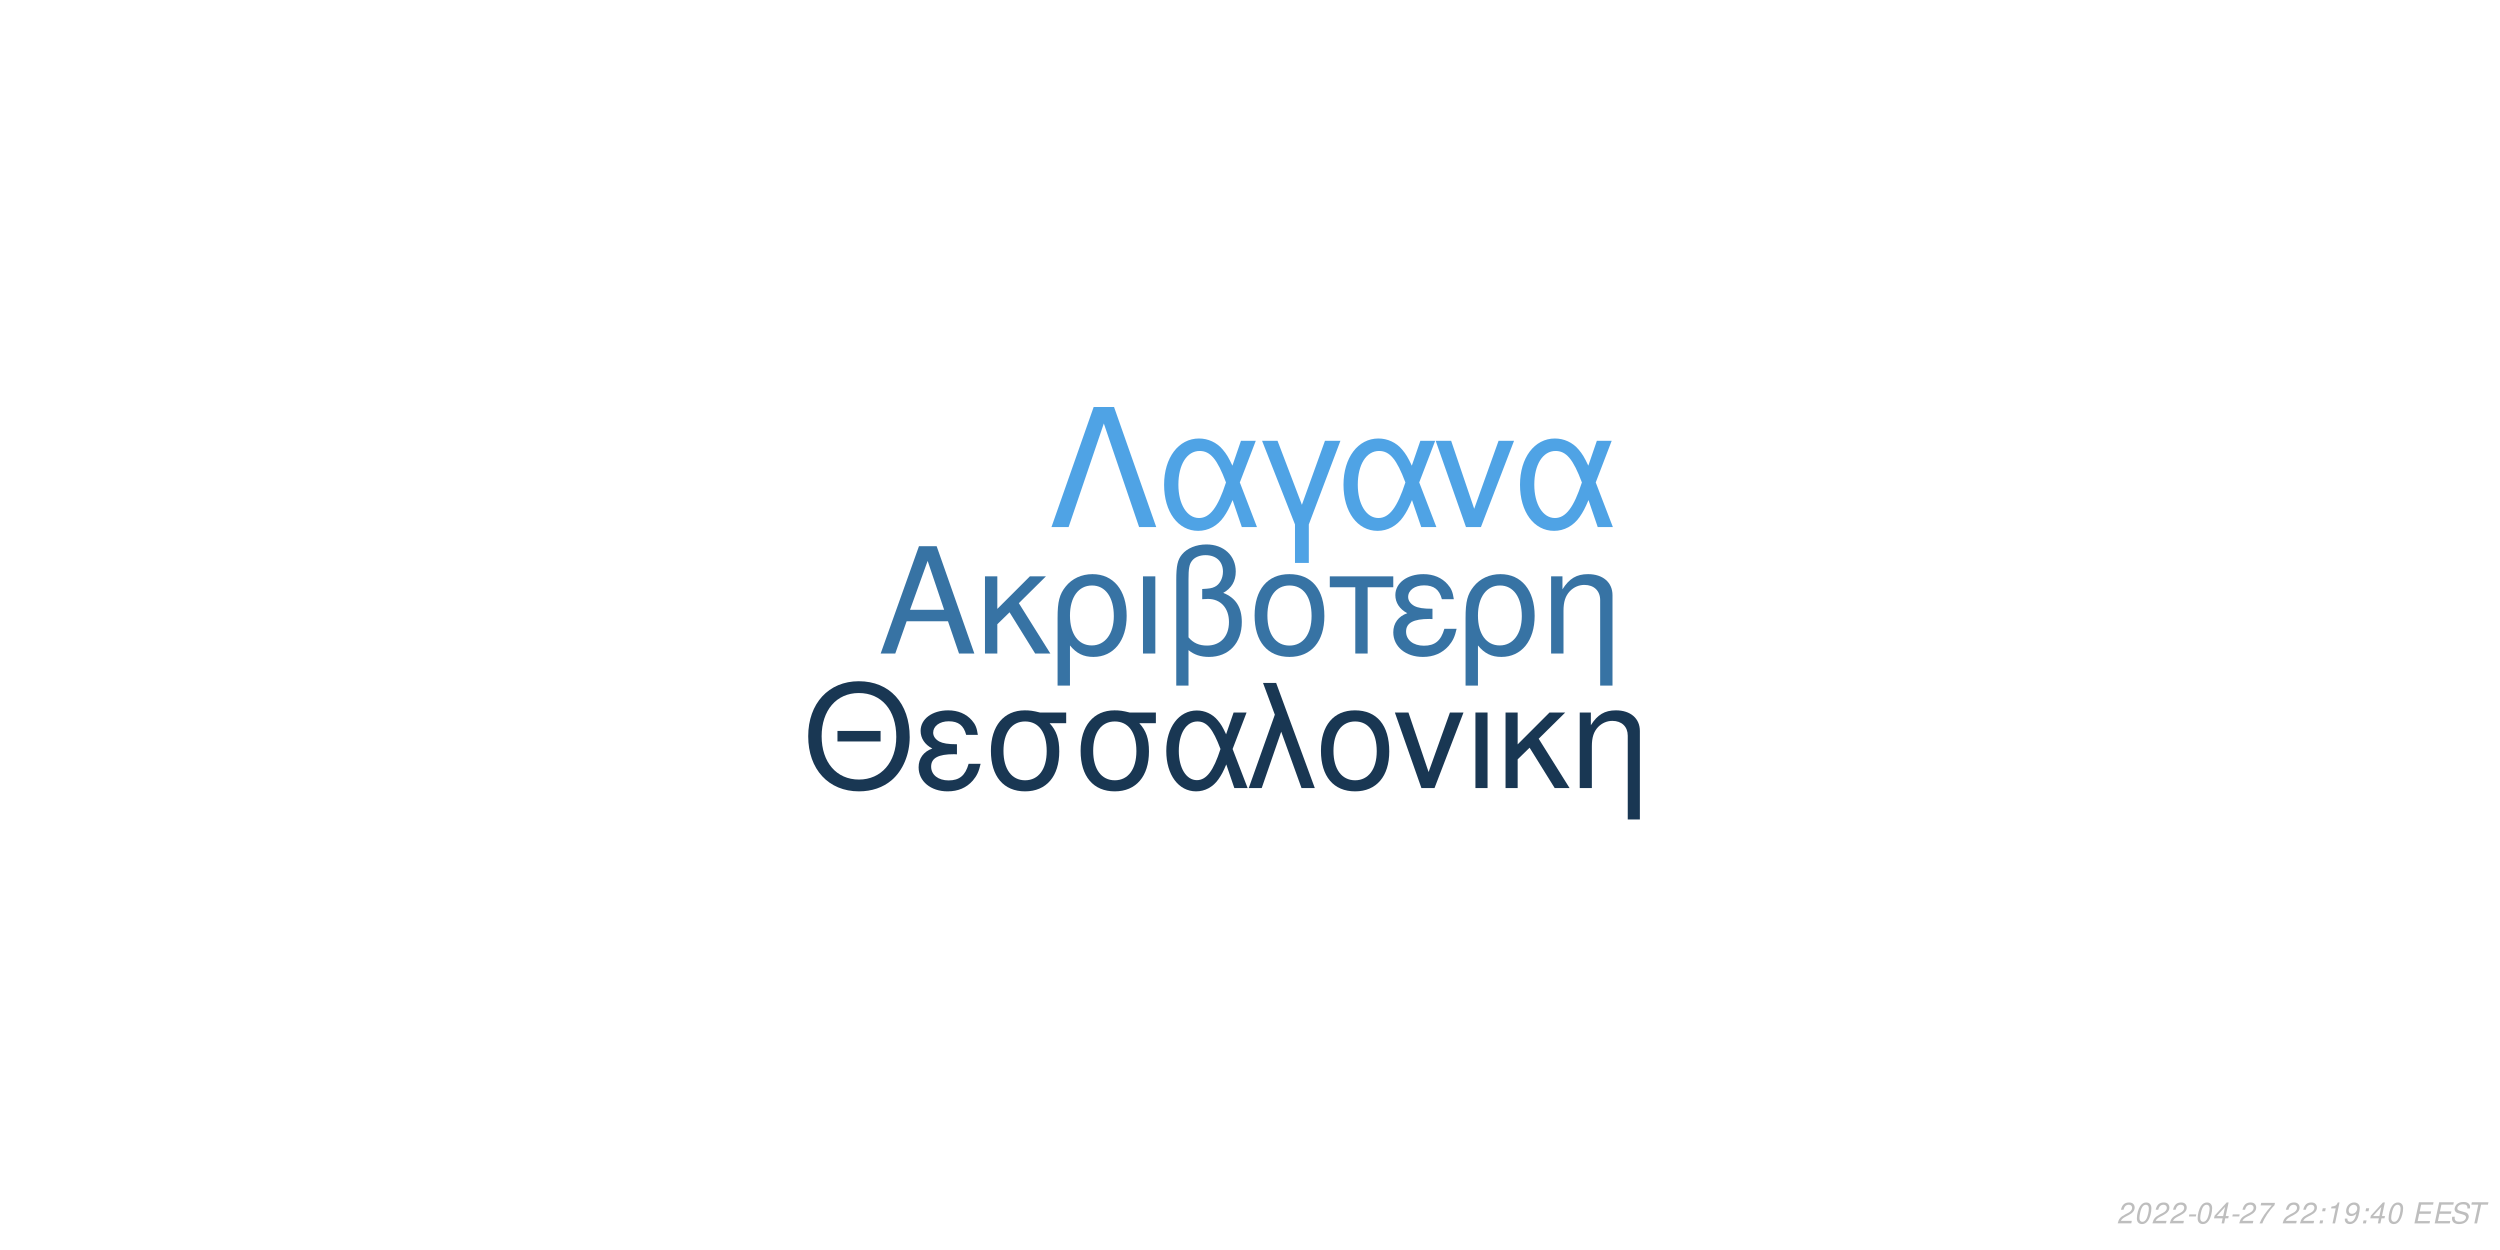
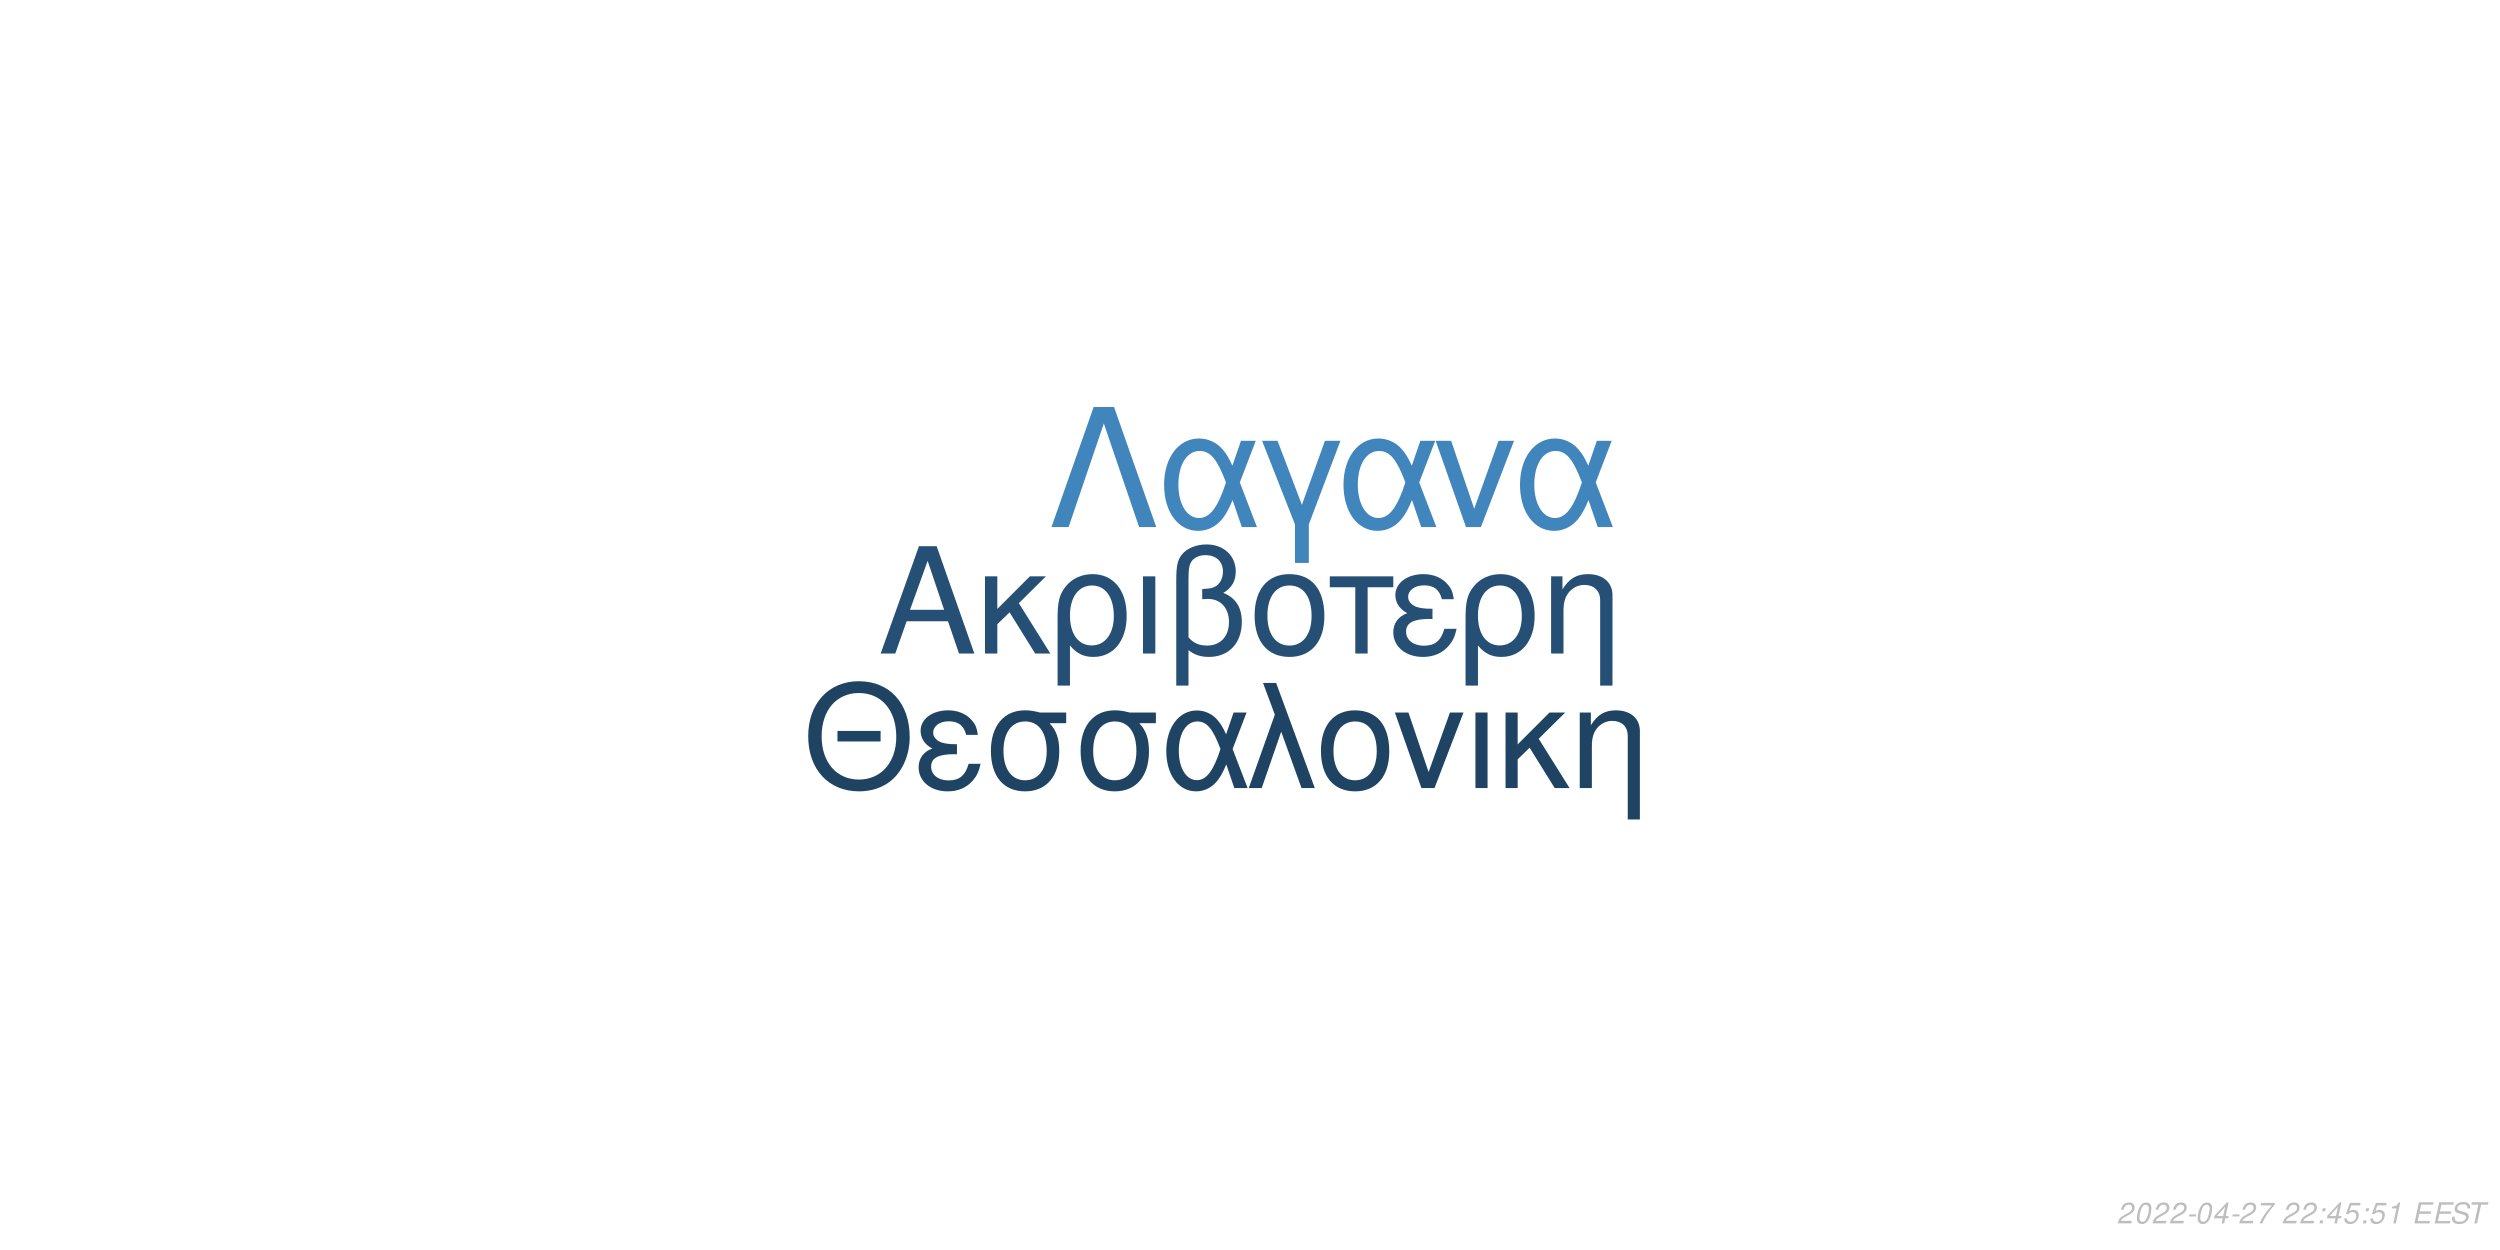
<svg xmlns="http://www.w3.org/2000/svg" xmlns:xlink="http://www.w3.org/1999/xlink" width="864pt" height="432pt" viewBox="0 0 864 432" version="1.1">
  <defs>
    <g>
      <symbol overflow="visible" id="glyph0-0">
        <path style="stroke:none;" d="" />
      </symbol>
      <symbol overflow="visible" id="glyph0-1">
        <path style="stroke:none;" d="M 24.125 -11.141 L 27.938 0 L 33.234 0 L 20.203 -37.094 L 14.094 -37.094 L 0.859 0 L 5.906 0 L 9.828 -11.141 Z M 22.797 -15.109 L 11 -15.109 L 17.094 -32.016 Z M 22.797 -15.109 " />
      </symbol>
      <symbol overflow="visible" id="glyph0-2">
        <path style="stroke:none;" d="M 7.172 -15.422 L 7.172 -26.672 L 2.906 -26.672 L 2.906 0 L 7.172 0 L 7.172 -10.125 L 11.406 -14.25 L 20.25 0 L 25.5 0 L 14.609 -17.406 L 23.969 -26.672 L 18.422 -26.672 Z M 7.172 -15.422 " />
      </symbol>
      <symbol overflow="visible" id="glyph0-3">
        <path style="stroke:none;" d="M 3 11.094 L 7.281 11.094 L 7.281 -2.797 C 9.516 -0.047 11.953 1.172 15.375 1.172 C 22.344 1.172 26.875 -4.422 26.875 -13.031 C 26.875 -21.891 22.297 -27.438 15.062 -27.438 C 11.297 -27.438 7.984 -25.906 5.797 -23.156 C 3.672 -20.516 3 -17.969 3 -12.359 Z M 14.906 -23.516 C 19.547 -23.516 22.438 -19.438 22.438 -12.922 C 22.438 -6.812 19.391 -2.797 14.812 -2.797 C 10.172 -2.797 7.281 -6.766 7.281 -13.125 C 7.281 -19.484 10.234 -23.516 14.906 -23.516 Z M 14.906 -23.516 " />
      </symbol>
      <symbol overflow="visible" id="glyph0-4">
        <path style="stroke:none;" d="M 3.516 0 L 7.781 0 L 7.781 -26.672 L 3.516 -26.672 Z M 3.516 0 " />
      </symbol>
      <symbol overflow="visible" id="glyph0-5">
        <path style="stroke:none;" d="M 4.016 11.094 L 8.25 11.094 L 8.25 -1.172 C 10.172 0.406 12.422 1.172 15.312 1.172 C 22.188 1.172 26.672 -3.609 26.672 -10.891 C 26.672 -15.984 24.578 -19.234 20.25 -20.969 C 23.109 -22.547 24.578 -25.031 24.578 -28.344 C 24.578 -33.844 20.406 -37.703 14.453 -37.703 C 10.938 -37.703 7.734 -36.391 6 -34.25 C 4.484 -32.422 4.016 -30.328 4.016 -25.391 Z M 8.25 -25.656 C 8.25 -29.359 8.5 -30.844 9.469 -32.062 C 10.375 -33.281 12.156 -34 14.094 -34 C 17.812 -34 20.156 -31.812 20.156 -28.297 C 20.156 -25.953 18.984 -23.812 17.297 -23.047 C 16.281 -22.547 15.469 -22.438 12.984 -22.297 L 12.984 -18.781 C 13.734 -18.828 14.344 -18.875 14.969 -18.875 C 19.344 -18.875 22.234 -15.719 22.234 -10.891 C 22.234 -5.906 19.281 -2.75 14.656 -2.75 C 11.953 -2.75 9.922 -3.609 8.25 -5.594 Z M 8.25 -25.656 " />
      </symbol>
      <symbol overflow="visible" id="glyph0-6">
        <path style="stroke:none;" d="M 14.094 -27.438 C 6.562 -27.438 2.094 -22.094 2.094 -13.125 C 2.094 -4.125 6.562 1.172 14.141 1.172 C 21.672 1.172 26.203 -4.172 26.203 -12.922 C 26.203 -22.188 21.828 -27.438 14.094 -27.438 Z M 14.141 -23.516 C 18.938 -23.516 21.781 -19.594 21.781 -12.984 C 21.781 -6.672 18.828 -2.75 14.141 -2.75 C 9.422 -2.75 6.516 -6.672 6.516 -13.125 C 6.516 -19.594 9.422 -23.516 14.141 -23.516 Z M 14.141 -23.516 " />
      </symbol>
      <symbol overflow="visible" id="glyph0-7">
        <path style="stroke:none;" d="M 7.891 0 L 12.156 0 L 12.156 -22.906 L 21.016 -22.906 L 21.016 -26.672 L -0.922 -26.672 L -0.922 -22.906 L 7.891 -22.906 Z M 7.891 0 " />
      </symbol>
      <symbol overflow="visible" id="glyph0-8">
        <path style="stroke:none;" d="M 14.562 -15.469 C 11.344 -15.469 9.562 -15.781 8.297 -16.438 C 6.922 -17.203 6.156 -18.328 6.156 -19.547 C 6.156 -21.891 8.453 -23.562 11.656 -23.562 C 15.062 -23.562 16.953 -22.094 17.812 -18.781 L 21.938 -18.781 C 21.578 -21.266 21.062 -22.5 19.797 -23.922 C 17.812 -26.203 14.906 -27.438 11.453 -27.438 C 5.797 -27.438 1.734 -24.375 1.734 -20.203 C 1.734 -17.609 3.156 -15.375 5.859 -13.938 C 2.797 -12.875 1.016 -10.484 1.016 -7.328 C 1.016 -2.391 5.297 1.172 11.25 1.172 C 14.969 1.172 17.906 -0.109 20.156 -2.641 C 21.578 -4.328 22.297 -5.797 22.906 -8.547 L 18.672 -8.547 C 17.5 -4.422 15.422 -2.703 11.609 -2.703 C 7.938 -2.703 5.438 -4.688 5.438 -7.578 C 5.438 -10.578 7.938 -11.953 13.484 -11.953 C 13.641 -11.953 14.094 -11.953 14.562 -11.906 Z M 14.562 -15.469 " />
      </symbol>
      <symbol overflow="visible" id="glyph0-9">
        <path style="stroke:none;" d="M 3.562 -26.672 L 3.562 0 L 7.844 0 L 7.844 -14.703 C 7.844 -17.906 8.5 -19.891 10.031 -21.531 C 11.406 -22.953 13.188 -23.719 15.062 -23.719 C 18.375 -23.719 20.516 -21.672 20.516 -18.469 L 20.516 11.094 L 24.781 11.094 L 24.781 -20.156 C 24.781 -24.578 21.469 -27.438 16.328 -27.438 C 12.359 -27.438 9.828 -25.906 7.484 -22.188 L 7.484 -26.672 Z M 3.562 -26.672 " />
      </symbol>
      <symbol overflow="visible" id="glyph1-0">
        <path style="stroke:none;" d="" />
      </symbol>
      <symbol overflow="visible" id="glyph1-1">
        <path style="stroke:none;" d="M 26.859 -19.734 L 11.953 -19.734 L 11.953 -16.094 L 26.859 -16.094 Z M 19.328 -36.922 C 8.922 -36.922 1.844 -29.25 1.844 -17.891 C 1.844 -6.484 8.875 1.141 19.391 1.141 C 23.812 1.141 27.703 -0.203 30.641 -2.688 C 34.578 -6.031 36.922 -11.656 36.922 -17.594 C 36.922 -29.297 30 -36.922 19.328 -36.922 Z M 19.328 -32.844 C 27.203 -32.844 32.281 -26.906 32.281 -17.688 C 32.281 -8.922 27.062 -2.938 19.391 -2.938 C 11.609 -2.938 6.484 -8.922 6.484 -17.891 C 6.484 -26.859 11.609 -32.844 19.328 -32.844 Z M 19.328 -32.844 " />
      </symbol>
      <symbol overflow="visible" id="glyph1-2">
        <path style="stroke:none;" d="M 14.25 -15.141 C 11.109 -15.141 9.375 -15.453 8.125 -16.094 C 6.781 -16.844 6.031 -17.938 6.031 -19.141 C 6.031 -21.422 8.266 -23.078 11.406 -23.078 C 14.75 -23.078 16.594 -21.625 17.438 -18.391 L 21.469 -18.391 C 21.125 -20.828 20.625 -22.031 19.391 -23.422 C 17.438 -25.656 14.594 -26.859 11.219 -26.859 C 5.688 -26.859 1.688 -23.875 1.688 -19.781 C 1.688 -17.234 3.094 -15.047 5.734 -13.656 C 2.734 -12.609 1 -10.266 1 -7.172 C 1 -2.344 5.188 1.141 11.016 1.141 C 14.656 1.141 17.547 -0.094 19.734 -2.594 C 21.125 -4.234 21.828 -5.688 22.422 -8.375 L 18.281 -8.375 C 17.141 -4.328 15.094 -2.641 11.359 -2.641 C 7.766 -2.641 5.328 -4.578 5.328 -7.422 C 5.328 -10.359 7.766 -11.703 13.203 -11.703 C 13.359 -11.703 13.797 -11.703 14.25 -11.656 Z M 14.25 -15.141 " />
      </symbol>
      <symbol overflow="visible" id="glyph1-3">
        <path style="stroke:none;" d="M 29 -26.109 L 19.938 -26.109 C 17.594 -26.703 16.438 -26.859 14.703 -26.859 C 7.469 -26.859 2.984 -21.469 2.984 -12.859 C 2.984 -4.031 7.375 1.141 14.797 1.141 C 22.172 1.141 26.609 -4.078 26.609 -12.656 C 26.609 -17.047 25.656 -19.828 23.266 -22.422 L 29 -22.422 Z M 14.797 -23.016 C 19.531 -23.016 22.266 -19.234 22.266 -12.75 C 22.266 -6.531 19.438 -2.688 14.797 -2.688 C 10.172 -2.688 7.328 -6.531 7.328 -12.859 C 7.328 -19.188 10.172 -23.016 14.797 -23.016 Z M 14.797 -23.016 " />
      </symbol>
      <symbol overflow="visible" id="glyph1-4">
        <path style="stroke:none;" d="M 29.344 -26.109 L 24.859 -26.109 L 22.266 -18.578 C 21.125 -21.031 20.484 -22.125 19.328 -23.469 C 17.547 -25.609 14.906 -26.812 12.156 -26.812 C 5.984 -26.812 1.594 -20.984 1.594 -12.812 C 1.594 -4.578 5.828 1.141 11.906 1.141 C 14.953 1.141 17.734 -0.344 19.625 -3.047 C 20.672 -4.531 21.281 -5.688 22.328 -8.172 L 25.109 0 L 29.703 0 L 24.516 -13.5 Z M 20.328 -13.5 C 17.891 -5.922 15.453 -2.734 12.156 -2.734 C 8.516 -2.734 5.922 -6.922 5.922 -12.812 C 5.922 -18.938 8.516 -23.016 12.359 -23.016 C 15.594 -23.016 17.688 -20.531 20.328 -13.5 Z M 20.328 -13.5 " />
      </symbol>
      <symbol overflow="visible" id="glyph1-5">
        <path style="stroke:none;" d="M 1.094 0 L 5.578 0 L 12.312 -19.484 L 19.328 0 L 23.922 0 L 10.562 -36.328 L 6.031 -36.328 L 10.109 -25.359 Z M 1.094 0 " />
      </symbol>
      <symbol overflow="visible" id="glyph1-6">
        <path style="stroke:none;" d="M 13.797 -26.859 C 6.422 -26.859 2.047 -21.625 2.047 -12.859 C 2.047 -4.031 6.422 1.141 13.859 1.141 C 21.234 1.141 25.656 -4.078 25.656 -12.656 C 25.656 -21.719 21.375 -26.859 13.797 -26.859 Z M 13.859 -23.016 C 18.531 -23.016 21.328 -19.188 21.328 -12.703 C 21.328 -6.531 18.438 -2.688 13.859 -2.688 C 9.219 -2.688 6.375 -6.531 6.375 -12.859 C 6.375 -19.188 9.219 -23.016 13.859 -23.016 Z M 13.859 -23.016 " />
      </symbol>
      <symbol overflow="visible" id="glyph1-7">
        <path style="stroke:none;" d="M 14.297 0 L 24.312 -26.109 L 19.625 -26.109 L 12.25 -5.531 L 5.281 -26.109 L 0.594 -26.109 L 9.766 0 Z M 14.297 0 " />
      </symbol>
      <symbol overflow="visible" id="glyph1-8">
        <path style="stroke:none;" d="M 3.438 0 L 7.625 0 L 7.625 -26.109 L 3.438 -26.109 Z M 3.438 0 " />
      </symbol>
      <symbol overflow="visible" id="glyph1-9">
        <path style="stroke:none;" d="M 7.031 -15.094 L 7.031 -26.109 L 2.844 -26.109 L 2.844 0 L 7.031 0 L 7.031 -9.922 L 11.156 -13.953 L 19.828 0 L 24.969 0 L 14.297 -17.047 L 23.469 -26.109 L 18.031 -26.109 Z M 7.031 -15.094 " />
      </symbol>
      <symbol overflow="visible" id="glyph1-10">
        <path style="stroke:none;" d="M 3.484 -26.109 L 3.484 0 L 7.672 0 L 7.672 -14.406 C 7.672 -17.547 8.328 -19.484 9.812 -21.078 C 11.156 -22.469 12.906 -23.219 14.75 -23.219 C 17.984 -23.219 20.078 -21.234 20.078 -18.094 L 20.078 10.859 L 24.266 10.859 L 24.266 -19.734 C 24.266 -24.062 21.031 -26.859 16 -26.859 C 12.109 -26.859 9.609 -25.359 7.328 -21.719 L 7.328 -26.109 Z M 3.484 -26.109 " />
      </symbol>
      <symbol overflow="visible" id="glyph2-0">
        <path style="stroke:none;" d="" />
      </symbol>
      <symbol overflow="visible" id="glyph2-1">
        <path style="stroke:none;" d="M 22.531 -41.484 L 15.484 -41.484 L 0.906 0 L 6.828 0 L 19 -35.797 L 31.188 0 L 37.109 0 Z M 22.531 -41.484 " />
      </symbol>
      <symbol overflow="visible" id="glyph2-2">
        <path style="stroke:none;" d="M 33.516 -29.812 L 28.391 -29.812 L 25.438 -21.219 C 24.125 -24.016 23.391 -25.266 22.078 -26.797 C 20.031 -29.25 17.016 -30.609 13.891 -30.609 C 6.828 -30.609 1.828 -23.953 1.828 -14.625 C 1.828 -5.234 6.656 1.312 13.594 1.312 C 17.078 1.312 20.266 -0.391 22.422 -3.469 C 23.609 -5.172 24.297 -6.484 25.5 -9.328 L 28.688 0 L 33.922 0 L 28 -15.422 Z M 23.219 -15.422 C 20.422 -6.766 17.641 -3.125 13.891 -3.125 C 9.734 -3.125 6.766 -7.906 6.766 -14.625 C 6.766 -21.625 9.734 -26.297 14.109 -26.297 C 17.812 -26.297 20.203 -23.453 23.219 -15.422 Z M 23.219 -15.422 " />
      </symbol>
      <symbol overflow="visible" id="glyph2-3">
        <path style="stroke:none;" d="M 12.062 12.406 L 16.844 12.406 L 16.844 -0.906 L 27.766 -29.812 L 22.422 -29.812 L 14.453 -7.688 L 6.031 -29.812 L 0.688 -29.812 L 12.062 -0.906 Z M 12.062 12.406 " />
      </symbol>
      <symbol overflow="visible" id="glyph2-4">
        <path style="stroke:none;" d="M 16.328 0 L 27.766 -29.812 L 22.422 -29.812 L 14 -6.312 L 6.031 -29.812 L 0.688 -29.812 L 11.156 0 Z M 16.328 0 " />
      </symbol>
      <symbol overflow="visible" id="glyph3-0">
        <path style="stroke:none;" d="" />
      </symbol>
      <symbol overflow="visible" id="glyph3-1">
        <path style="stroke:none;" d="M 5.234 -0.875 L 1.469 -0.875 C 1.641 -1.375 2.203 -1.891 3.109 -2.344 L 4.234 -2.938 C 5.562 -3.625 6.219 -4.469 6.219 -5.484 C 6.219 -5.938 6.062 -6.359 5.797 -6.656 C 5.469 -7.047 4.984 -7.234 4.312 -7.234 C 2.766 -7.234 1.891 -6.453 1.484 -4.734 L 2.375 -4.734 C 2.484 -5.188 2.609 -5.484 2.797 -5.75 C 3.094 -6.203 3.609 -6.453 4.188 -6.453 C 4.891 -6.453 5.344 -6.031 5.344 -5.375 C 5.344 -4.703 4.859 -4.094 4.016 -3.656 L 2.984 -3.125 C 1.234 -2.188 0.797 -1.656 0.344 -0.016 L 5.047 -0.016 Z M 5.234 -0.875 " />
      </symbol>
      <symbol overflow="visible" id="glyph3-2">
        <path style="stroke:none;" d="M 4.203 -7.234 C 3.375 -7.234 2.688 -6.812 2.125 -5.984 C 1.484 -5.047 0.984 -3.188 0.984 -1.734 C 0.984 -1.109 1.172 -0.562 1.484 -0.266 C 1.797 0.047 2.281 0.234 2.766 0.234 C 3.625 0.234 4.281 -0.156 4.859 -1.016 C 5.516 -1.953 6 -3.797 6 -5.266 C 6 -6.5 5.328 -7.234 4.203 -7.234 Z M 4.094 -6.453 C 4.734 -6.453 5.125 -5.984 5.125 -5.156 C 5.125 -4.203 4.781 -2.625 4.406 -1.812 C 3.984 -0.938 3.516 -0.547 2.875 -0.547 C 2.25 -0.547 1.875 -1.031 1.875 -1.828 C 1.875 -2.797 2.203 -4.344 2.594 -5.203 C 2.984 -6.047 3.453 -6.453 4.094 -6.453 Z M 4.094 -6.453 " />
      </symbol>
      <symbol overflow="visible" id="glyph3-3">
        <path style="stroke:none;" d="M 3.516 -3.125 L 1.125 -3.125 L 0.969 -2.406 L 3.359 -2.406 Z M 3.516 -3.125 " />
      </symbol>
      <symbol overflow="visible" id="glyph3-4">
        <path style="stroke:none;" d="M 3.625 -1.75 L 3.266 0 L 4.141 0 L 4.516 -1.75 L 5.562 -1.75 L 5.734 -2.531 L 4.688 -2.531 L 5.688 -7.234 L 5.016 -7.234 L 0.844 -2.672 L 0.641 -1.75 Z M 3.797 -2.531 L 1.594 -2.531 L 4.469 -5.703 Z M 3.797 -2.531 " />
      </symbol>
      <symbol overflow="visible" id="glyph3-5">
        <path style="stroke:none;" d="M 6.703 -7.094 L 1.953 -7.094 L 1.766 -6.219 L 5.594 -6.219 C 3.344 -3.688 2.266 -2.109 1.375 0 L 2.344 0 C 3.031 -1.906 4.828 -4.594 6.547 -6.281 Z M 6.703 -7.094 " />
      </symbol>
      <symbol overflow="visible" id="glyph3-6">
        <path style="stroke:none;" d="" />
      </symbol>
      <symbol overflow="visible" id="glyph3-7">
        <path style="stroke:none;" d="M 2.359 -1.031 L 1.312 -1.031 L 1.094 0 L 2.141 0 Z M 3.266 -5.234 L 2.219 -5.234 L 2 -4.203 L 3.047 -4.203 Z M 3.266 -5.234 " />
      </symbol>
      <symbol overflow="visible" id="glyph3-8">
-         <path style="stroke:none;" d="M 3.703 -5.188 L 2.594 0 L 3.469 0 L 5.016 -7.234 L 4.438 -7.234 C 3.906 -6.156 3.688 -6.016 2.234 -5.812 L 2.109 -5.188 Z M 3.703 -5.188 " />
+         <path style="stroke:none;" d="M 6.297 -7.094 L 2.594 -7.094 L 1.234 -3.234 L 2.047 -3.234 C 2.656 -3.766 2.938 -3.906 3.531 -3.906 C 4.328 -3.906 4.797 -3.453 4.797 -2.688 C 4.797 -1.438 3.969 -0.547 2.828 -0.547 C 2.031 -0.547 1.609 -0.938 1.578 -1.734 L 0.703 -1.734 L 0.703 -1.516 C 0.703 -0.938 0.844 -0.547 1.188 -0.266 C 1.562 0.062 2.078 0.234 2.703 0.234 C 3.656 0.234 4.391 -0.156 4.984 -0.922 C 5.422 -1.5 5.672 -2.234 5.672 -2.953 C 5.672 -4 4.938 -4.672 3.812 -4.672 C 3.328 -4.672 2.906 -4.547 2.406 -4.234 L 3.109 -6.219 L 6.109 -6.219 Z M 6.297 -7.094 " />
      </symbol>
      <symbol overflow="visible" id="glyph3-9">
-         <path style="stroke:none;" d="M 0.844 -1.656 C 0.844 -1.547 0.844 -1.438 0.844 -1.375 C 0.844 -0.406 1.531 0.234 2.578 0.234 C 3.203 0.234 3.766 0.016 4.297 -0.438 C 4.938 -1 5.312 -1.656 5.594 -2.719 C 5.844 -3.672 6.016 -4.766 6.016 -5.375 C 6.016 -5.844 5.844 -6.328 5.547 -6.656 C 5.203 -7.031 4.703 -7.234 4.062 -7.234 C 2.516 -7.234 1.297 -5.938 1.297 -4.266 C 1.297 -3.203 1.984 -2.547 3.047 -2.547 C 3.484 -2.547 3.953 -2.672 4.281 -2.891 C 4.406 -2.984 4.547 -3.078 4.828 -3.344 C 4.438 -1.484 3.703 -0.547 2.703 -0.547 C 2.109 -0.547 1.719 -0.938 1.719 -1.547 L 1.719 -1.656 Z M 3.953 -6.453 C 4.625 -6.453 5.141 -5.953 5.141 -5.281 C 5.141 -4.188 4.312 -3.312 3.297 -3.312 C 2.594 -3.312 2.172 -3.734 2.172 -4.453 C 2.172 -5.562 2.984 -6.453 3.953 -6.453 Z M 3.953 -6.453 " />
+         <path style="stroke:none;" d="M 3.703 -5.188 L 2.594 0 L 3.469 0 L 5.016 -7.234 L 4.438 -7.234 C 3.906 -6.156 3.688 -6.016 2.234 -5.812 L 2.109 -5.188 Z M 3.703 -5.188 " />
      </symbol>
      <symbol overflow="visible" id="glyph3-10">
        <path style="stroke:none;" d="M 2.547 -3.312 L 6.5 -3.312 L 6.688 -4.141 L 2.719 -4.141 L 3.219 -6.469 L 7.344 -6.469 L 7.516 -7.297 L 2.453 -7.297 L 0.906 0 L 6.125 0 L 6.297 -0.812 L 2.016 -0.812 Z M 2.547 -3.312 " />
      </symbol>
      <symbol overflow="visible" id="glyph3-11">
        <path style="stroke:none;" d="M 7.062 -5.156 C 7.125 -5.438 7.141 -5.562 7.141 -5.703 C 7.141 -6.156 6.938 -6.594 6.594 -6.891 C 6.188 -7.25 5.656 -7.406 4.875 -7.406 C 3.844 -7.406 3.047 -7.125 2.5 -6.562 C 2.094 -6.141 1.781 -5.438 1.781 -4.922 C 1.781 -4.297 2.219 -3.766 2.891 -3.562 L 4.594 -3.094 C 5.406 -2.859 5.734 -2.578 5.734 -2.094 C 5.734 -1.781 5.547 -1.406 5.266 -1.141 C 4.844 -0.766 4.266 -0.578 3.453 -0.578 C 2.328 -0.578 1.812 -0.984 1.812 -1.906 C 1.812 -2.047 1.812 -2.125 1.844 -2.312 L 0.984 -2.312 C 0.906 -2.062 0.891 -1.906 0.891 -1.688 C 0.891 -0.484 1.797 0.234 3.297 0.234 C 4.359 0.234 5.234 -0.062 5.812 -0.609 C 6.344 -1.078 6.688 -1.797 6.688 -2.375 C 6.688 -2.641 6.609 -2.906 6.453 -3.156 C 6.234 -3.5 5.938 -3.703 5.469 -3.828 L 3.75 -4.312 C 2.984 -4.547 2.734 -4.734 2.734 -5.188 C 2.734 -5.547 2.875 -5.844 3.188 -6.109 C 3.547 -6.438 4.031 -6.594 4.703 -6.594 C 5.266 -6.594 5.688 -6.484 5.906 -6.297 C 6.094 -6.125 6.219 -5.797 6.219 -5.516 C 6.219 -5.422 6.203 -5.344 6.188 -5.156 Z M 7.062 -5.156 " />
      </symbol>
      <symbol overflow="visible" id="glyph3-12">
        <path style="stroke:none;" d="M 4.938 -6.469 L 7.312 -6.469 L 7.484 -7.297 L 1.75 -7.297 L 1.578 -6.469 L 3.984 -6.469 L 2.609 0 L 3.547 0 Z M 4.938 -6.469 " />
      </symbol>
    </g>
  </defs>
  <g id="surface1">
    <rect x="0" y="0" width="864" height="432" style="fill:rgb(100%,100%,100%);fill-opacity:1;stroke:none;" />
-     <g style="fill:rgb(21.569%,45.098%,64.314%);fill-opacity:1;">
+     <g style="fill:rgb(14.51%,30.98%,45.49%);fill-opacity:1;">
      <use xlink:href="#glyph0-1" x="303.5" y="225.861" />
      <use xlink:href="#glyph0-2" x="337.5" y="225.861" />
      <use xlink:href="#glyph0-3" x="362.5" y="225.861" />
      <use xlink:href="#glyph0-4" x="391.5" y="225.861" />
      <use xlink:href="#glyph0-5" x="402.5" y="225.861" />
      <use xlink:href="#glyph0-6" x="431.5" y="225.861" />
      <use xlink:href="#glyph0-7" x="460.5" y="225.861" />
      <use xlink:href="#glyph0-8" x="480.5" y="225.861" />
      <use xlink:href="#glyph0-3" x="503.5" y="225.861" />
      <use xlink:href="#glyph0-9" x="532.5" y="225.861" />
    </g>
-     <g style="fill:rgb(9.804%,21.569%,32.549%);fill-opacity:1;">
+     <g style="fill:rgb(12.157%,26.275%,38.824%);fill-opacity:1;">
      <use xlink:href="#glyph1-1" x="277.473" y="272.354" />
      <use xlink:href="#glyph1-2" x="316.473" y="272.354" />
      <use xlink:href="#glyph1-3" x="339.473" y="272.354" />
      <use xlink:href="#glyph1-3" x="370.473" y="272.354" />
      <use xlink:href="#glyph1-4" x="401.473" y="272.354" />
      <use xlink:href="#glyph1-5" x="430.473" y="272.354" />
      <use xlink:href="#glyph1-6" x="454.473" y="272.354" />
      <use xlink:href="#glyph1-7" x="481.473" y="272.354" />
      <use xlink:href="#glyph1-8" x="506.473" y="272.354" />
      <use xlink:href="#glyph1-9" x="517.473" y="272.354" />
      <use xlink:href="#glyph1-10" x="542.473" y="272.354" />
    </g>
-     <g style="fill:rgb(30.98%,63.922%,89.804%);fill-opacity:1;">
+     <g style="fill:rgb(25.098%,52.157%,73.725%);fill-opacity:1;">
      <use xlink:href="#glyph2-1" x="362.484" y="182.152" />
      <use xlink:href="#glyph2-2" x="400.484" y="182.152" />
      <use xlink:href="#glyph2-3" x="435.484" y="182.152" />
      <use xlink:href="#glyph2-2" x="462.484" y="182.152" />
      <use xlink:href="#glyph2-4" x="495.484" y="182.152" />
      <use xlink:href="#glyph2-2" x="523.484" y="182.152" />
    </g>
    <g style="fill:rgb(74.51%,74.51%,74.51%);fill-opacity:1;">
      <use xlink:href="#glyph3-1" x="731.52" y="422.81" />
      <use xlink:href="#glyph3-2" x="737.52" y="422.81" />
      <use xlink:href="#glyph3-1" x="743.52" y="422.81" />
      <use xlink:href="#glyph3-1" x="749.52" y="422.81" />
      <use xlink:href="#glyph3-3" x="755.52" y="422.81" />
      <use xlink:href="#glyph3-2" x="758.52" y="422.81" />
      <use xlink:href="#glyph3-4" x="764.52" y="422.81" />
      <use xlink:href="#glyph3-3" x="770.52" y="422.81" />
      <use xlink:href="#glyph3-1" x="773.52" y="422.81" />
      <use xlink:href="#glyph3-5" x="779.52" y="422.81" />
      <use xlink:href="#glyph3-6" x="785.52" y="422.81" />
      <use xlink:href="#glyph3-1" x="788.52" y="422.81" />
      <use xlink:href="#glyph3-1" x="794.52" y="422.81" />
      <use xlink:href="#glyph3-7" x="800.52" y="422.81" />
-       <use xlink:href="#glyph3-8" x="803.52" y="422.81" />
-       <use xlink:href="#glyph3-9" x="809.52" y="422.81" />
+       <use xlink:href="#glyph3-4" x="803.52" y="422.81" />
+       <use xlink:href="#glyph3-8" x="809.52" y="422.81" />
      <use xlink:href="#glyph3-7" x="815.52" y="422.81" />
-       <use xlink:href="#glyph3-4" x="818.52" y="422.81" />
-       <use xlink:href="#glyph3-2" x="824.52" y="422.81" />
+       <use xlink:href="#glyph3-8" x="818.52" y="422.81" />
+       <use xlink:href="#glyph3-9" x="824.52" y="422.81" />
      <use xlink:href="#glyph3-6" x="830.52" y="422.81" />
      <use xlink:href="#glyph3-10" x="833.52" y="422.81" />
      <use xlink:href="#glyph3-10" x="840.52" y="422.81" />
      <use xlink:href="#glyph3-11" x="846.52" y="422.81" />
      <use xlink:href="#glyph3-12" x="852.52" y="422.81" />
    </g>
  </g>
</svg>
